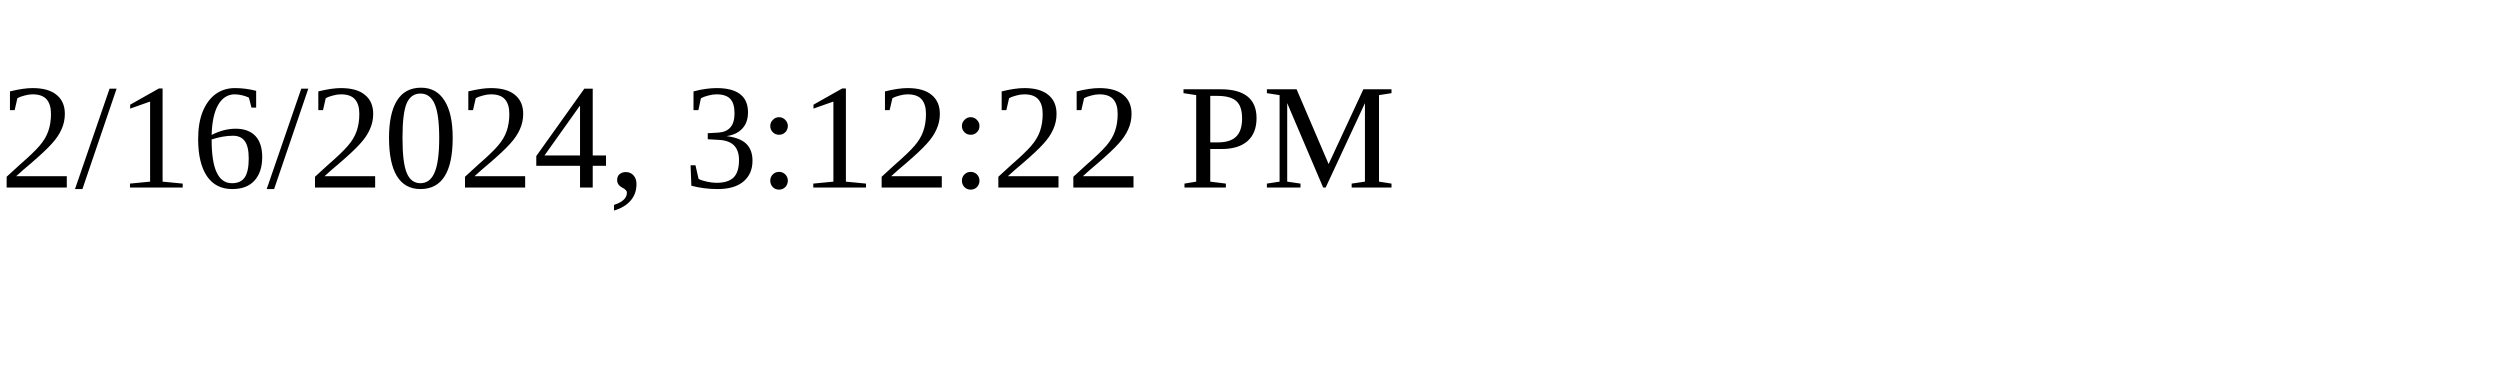
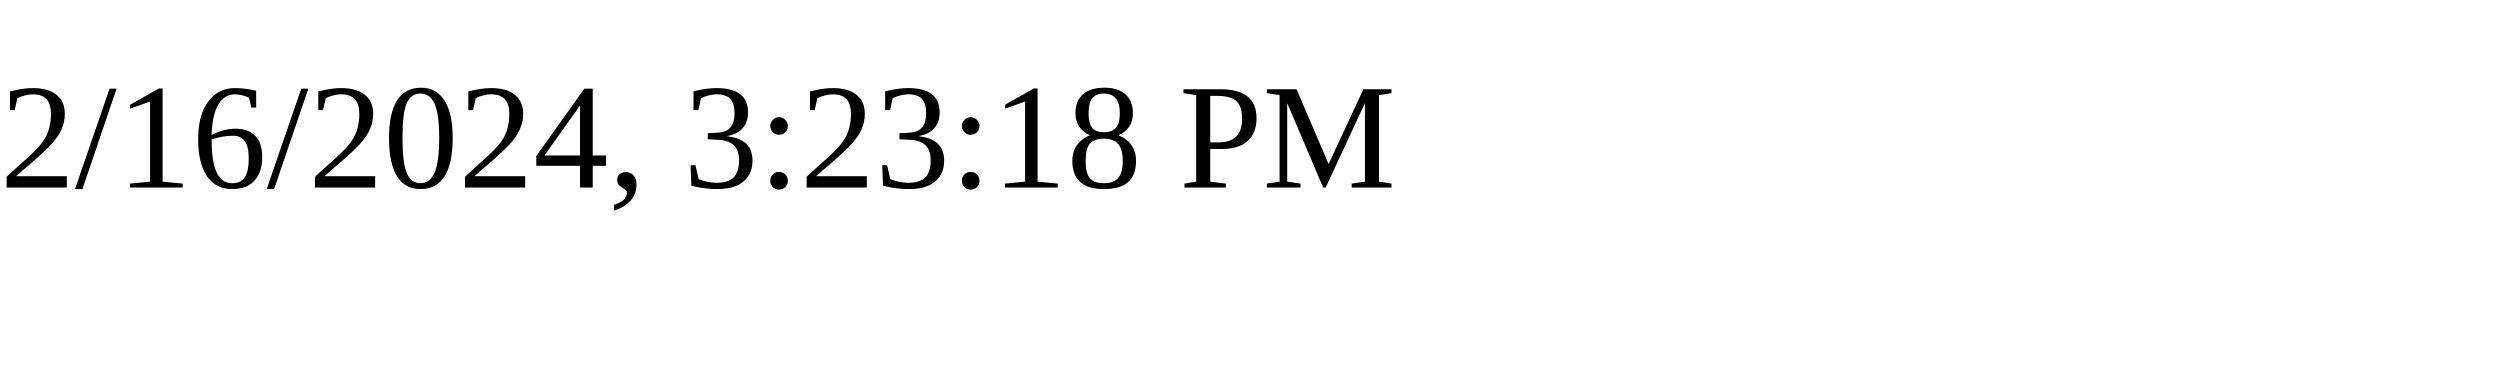
<svg xmlns="http://www.w3.org/2000/svg" height="30" width="200">
-   <text x="0" y="15">2/16/2024, 3:12:22 PM</text>
+   <text x="0" y="15">2/16/2024, 3:23:18 PM</text>
</svg>
